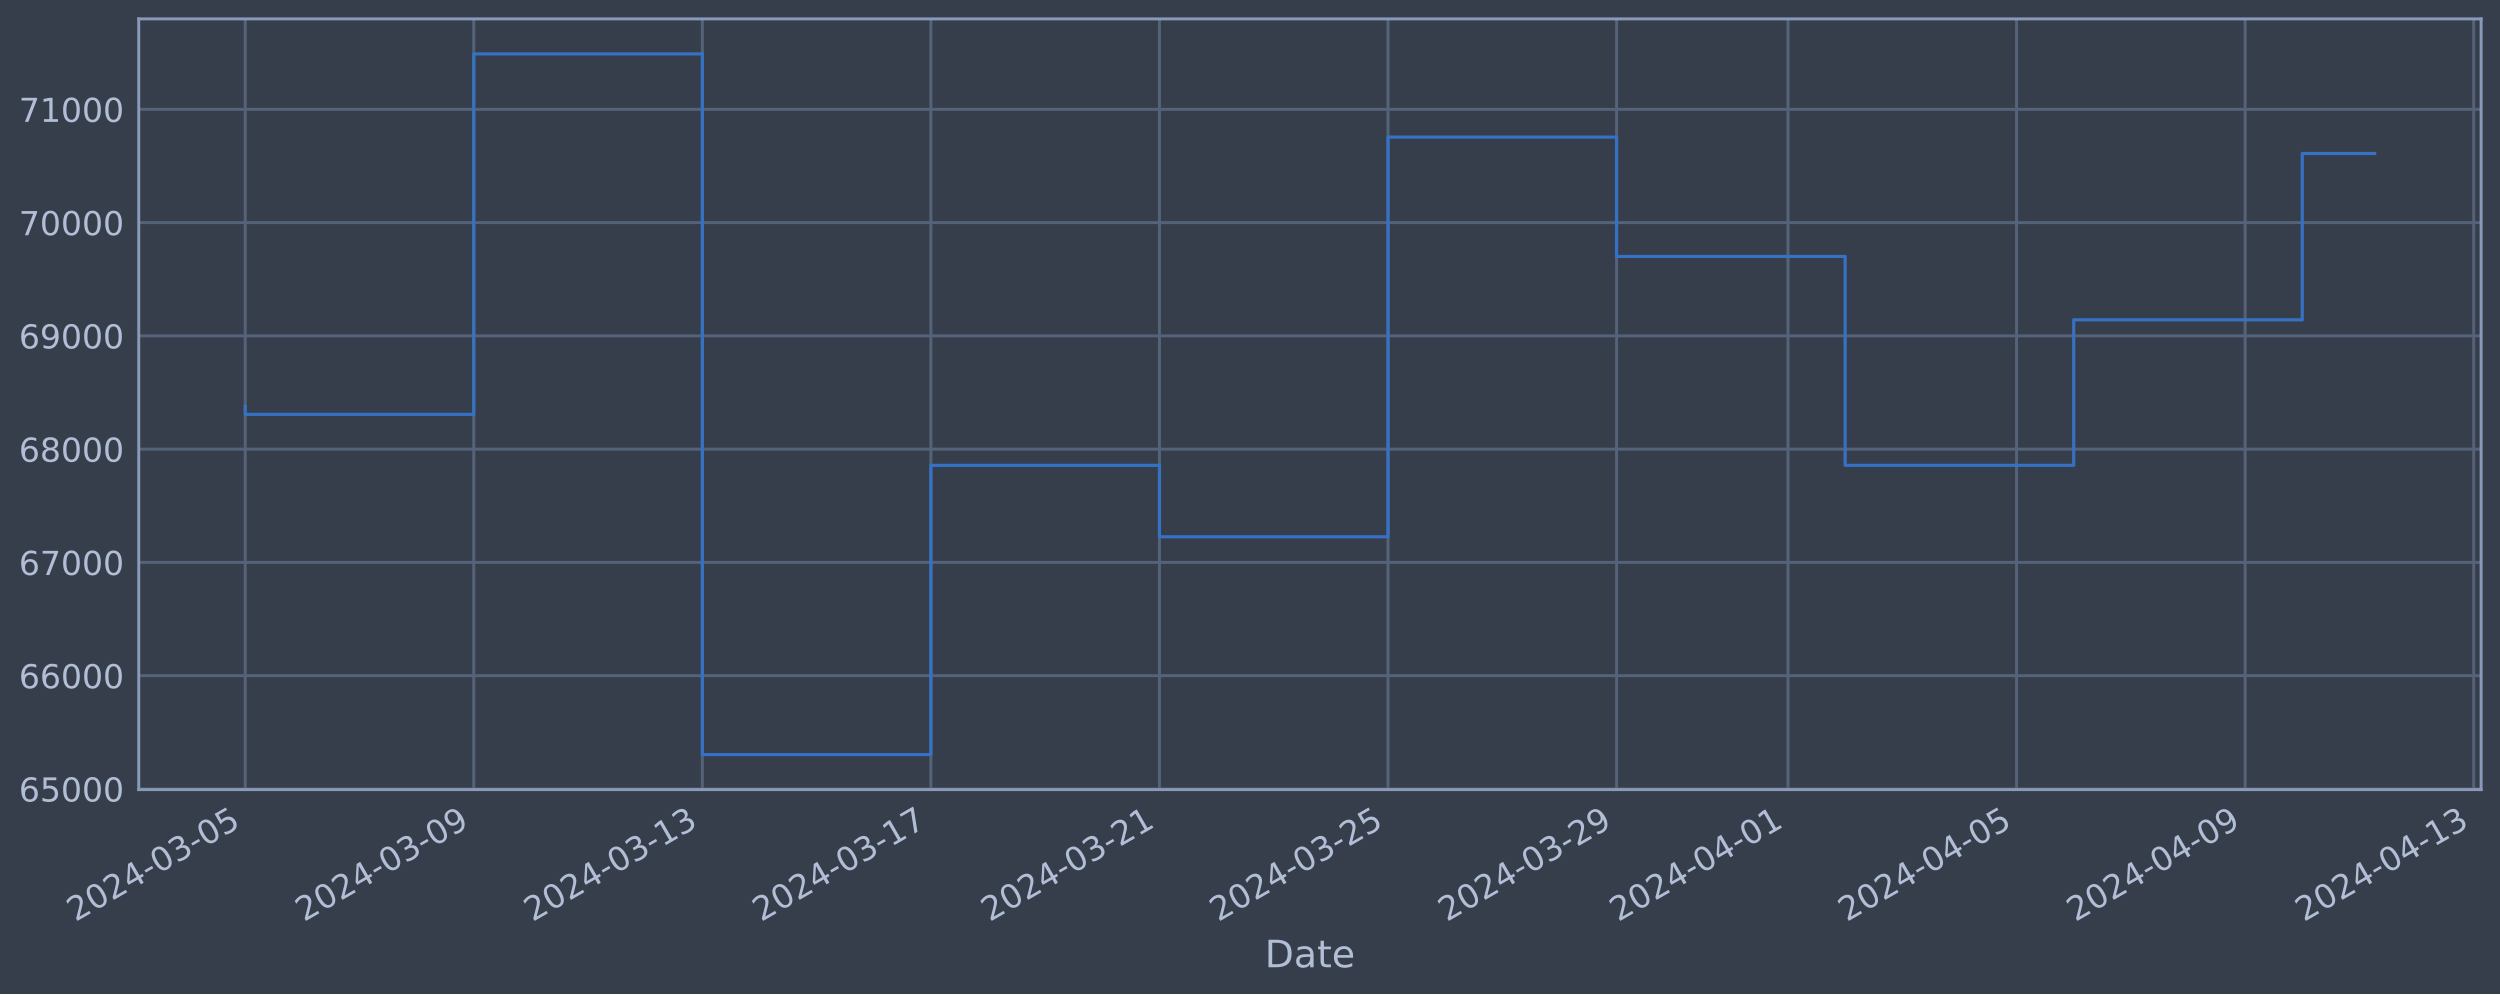
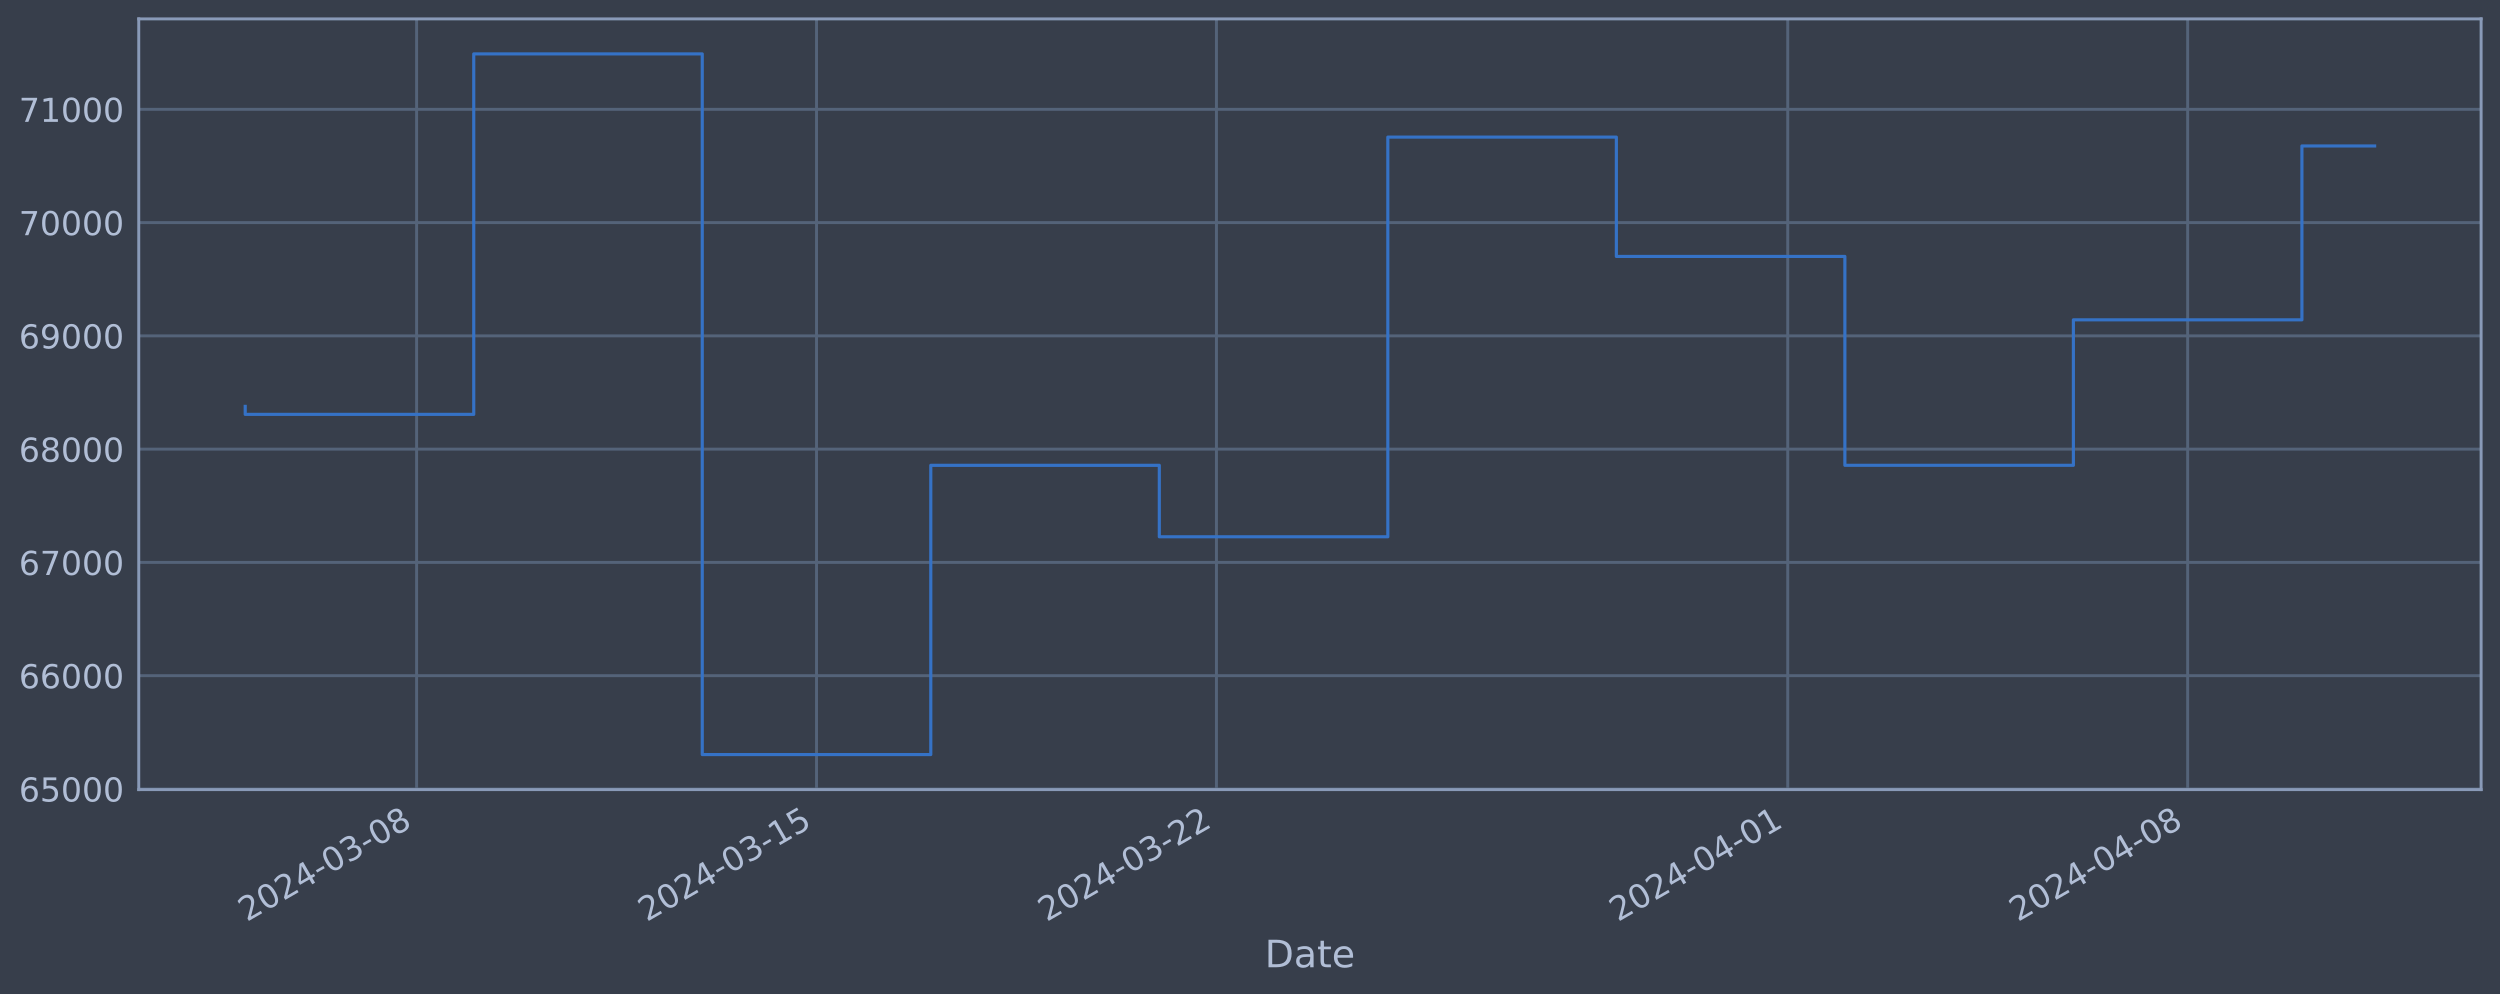
<svg xmlns="http://www.w3.org/2000/svg" xmlns:xlink="http://www.w3.org/1999/xlink" width="952.884pt" height="378.87pt" viewBox="0 0 952.884 378.87" version="1.1">
  <defs>
    <style type="text/css">*{stroke-linejoin: round; stroke-linecap: butt}</style>
  </defs>
  <g id="figure_1">
    <g id="patch_1">
      <path d="M 0 378.87  L 952.884 378.87  L 952.884 0  L 0 0  z " style="fill: #373e4b" />
    </g>
    <g id="axes_1">
      <g id="patch_2">
        <path d="M 52.884 300.96  L 945.684 300.96  L 945.684 7.2  L 52.884 7.2  z " style="fill: #373e4b" />
      </g>
      <g id="matplotlib.axis_1">
        <g id="xtick_1">
          <g id="line2d_1">
-             <path d="M 93.466 300.96  L 93.466 7.2  " clip-path="url(#pe1a13c3786)" style="fill: none; stroke: #546379; stroke-width: 1.12; stroke-linecap: square" />
+             <path d="M 158.792 300.96  L 158.792 7.2  " clip-path="url(#p586c53f4c8)" style="fill: none; stroke: #546379; stroke-width: 1.12; stroke-linecap: square" />
          </g>
          <g id="line2d_2" />
          <g id="text_1">
-             <g style="fill: #b1bed6" transform="translate(28.74006 351.4642) rotate(-30) scale(0.126 -0.126)">
+             <g style="fill: #b1bed6" transform="translate(94.06656 351.4642) rotate(-30) scale(0.126 -0.126)">
              <defs>
                <path id="DejaVuSans-32" d="M 1228 531  L 3431 531  L 3431 0  L 469 0  L 469 531  Q 828 903 1448 1529  Q 2069 2156 2228 2338  Q 2531 2678 2651 2914  Q 2772 3150 2772 3378  Q 2772 3750 2511 3984  Q 2250 4219 1831 4219  Q 1534 4219 1204 4116  Q 875 4013 500 3803  L 500 4441  Q 881 4594 1212 4672  Q 1544 4750 1819 4750  Q 2544 4750 2975 4387  Q 3406 4025 3406 3419  Q 3406 3131 3298 2873  Q 3191 2616 2906 2266  Q 2828 2175 2409 1742  Q 1991 1309 1228 531  z " transform="scale(0.015625)" />
                <path id="DejaVuSans-30" d="M 2034 4250  Q 1547 4250 1301 3770  Q 1056 3291 1056 2328  Q 1056 1369 1301 889  Q 1547 409 2034 409  Q 2525 409 2770 889  Q 3016 1369 3016 2328  Q 3016 3291 2770 3770  Q 2525 4250 2034 4250  z M 2034 4750  Q 2819 4750 3233 4129  Q 3647 3509 3647 2328  Q 3647 1150 3233 529  Q 2819 -91 2034 -91  Q 1250 -91 836 529  Q 422 1150 422 2328  Q 422 3509 836 4129  Q 1250 4750 2034 4750  z " transform="scale(0.015625)" />
                <path id="DejaVuSans-34" d="M 2419 4116  L 825 1625  L 2419 1625  L 2419 4116  z M 2253 4666  L 3047 4666  L 3047 1625  L 3713 1625  L 3713 1100  L 3047 1100  L 3047 0  L 2419 0  L 2419 1100  L 313 1100  L 313 1709  L 2253 4666  z " transform="scale(0.015625)" />
                <path id="DejaVuSans-2d" d="M 313 2009  L 1997 2009  L 1997 1497  L 313 1497  L 313 2009  z " transform="scale(0.015625)" />
                <path id="DejaVuSans-33" d="M 2597 2516  Q 3050 2419 3304 2112  Q 3559 1806 3559 1356  Q 3559 666 3084 287  Q 2609 -91 1734 -91  Q 1441 -91 1130 -33  Q 819 25 488 141  L 488 750  Q 750 597 1062 519  Q 1375 441 1716 441  Q 2309 441 2620 675  Q 2931 909 2931 1356  Q 2931 1769 2642 2001  Q 2353 2234 1838 2234  L 1294 2234  L 1294 2753  L 1863 2753  Q 2328 2753 2575 2939  Q 2822 3125 2822 3475  Q 2822 3834 2567 4026  Q 2313 4219 1838 4219  Q 1578 4219 1281 4162  Q 984 4106 628 3988  L 628 4550  Q 988 4650 1302 4700  Q 1616 4750 1894 4750  Q 2613 4750 3031 4423  Q 3450 4097 3450 3541  Q 3450 3153 3228 2886  Q 3006 2619 2597 2516  z " transform="scale(0.015625)" />
-                 <path id="DejaVuSans-35" d="M 691 4666  L 3169 4666  L 3169 4134  L 1269 4134  L 1269 2991  Q 1406 3038 1543 3061  Q 1681 3084 1819 3084  Q 2600 3084 3056 2656  Q 3513 2228 3513 1497  Q 3513 744 3044 326  Q 2575 -91 1722 -91  Q 1428 -91 1123 -41  Q 819 9 494 109  L 494 744  Q 775 591 1075 516  Q 1375 441 1709 441  Q 2250 441 2565 725  Q 2881 1009 2881 1497  Q 2881 1984 2565 2268  Q 2250 2553 1709 2553  Q 1456 2553 1204 2497  Q 953 2441 691 2322  L 691 4666  z " transform="scale(0.015625)" />
+                 <path id="DejaVuSans-38" d="M 2034 2216  Q 1584 2216 1326 1975  Q 1069 1734 1069 1313  Q 1069 891 1326 650  Q 1584 409 2034 409  Q 2484 409 2743 651  Q 3003 894 3003 1313  Q 3003 1734 2745 1975  Q 2488 2216 2034 2216  z M 1403 2484  Q 997 2584 770 2862  Q 544 3141 544 3541  Q 544 4100 942 4425  Q 1341 4750 2034 4750  Q 2731 4750 3128 4425  Q 3525 4100 3525 3541  Q 3525 3141 3298 2862  Q 3072 2584 2669 2484  Q 3125 2378 3379 2068  Q 3634 1759 3634 1313  Q 3634 634 3220 271  Q 2806 -91 2034 -91  Q 1263 -91 848 271  Q 434 634 434 1313  Q 434 1759 690 2068  Q 947 2378 1403 2484  z M 1172 3481  Q 1172 3119 1398 2916  Q 1625 2713 2034 2713  Q 2441 2713 2670 2916  Q 2900 3119 2900 3481  Q 2900 3844 2670 4047  Q 2441 4250 2034 4250  Q 1625 4250 1398 4047  Q 1172 3844 1172 3481  z " transform="scale(0.015625)" />
              </defs>
              <use xlink:href="#DejaVuSans-32" />
              <use xlink:href="#DejaVuSans-30" x="63.623" />
              <use xlink:href="#DejaVuSans-32" x="127.246" />
              <use xlink:href="#DejaVuSans-34" x="190.869" />
              <use xlink:href="#DejaVuSans-2d" x="254.492" />
              <use xlink:href="#DejaVuSans-30" x="290.576" />
              <use xlink:href="#DejaVuSans-33" x="354.199" />
              <use xlink:href="#DejaVuSans-2d" x="417.822" />
              <use xlink:href="#DejaVuSans-30" x="453.906" />
-               <use xlink:href="#DejaVuSans-35" x="517.529" />
+               <use xlink:href="#DejaVuSans-38" x="517.529" />
            </g>
          </g>
        </g>
        <g id="xtick_2">
          <g id="line2d_3">
-             <path d="M 180.582 300.96  L 180.582 7.2  " clip-path="url(#pe1a13c3786)" style="fill: none; stroke: #546379; stroke-width: 1.12; stroke-linecap: square" />
+             <path d="M 311.221 300.96  L 311.221 7.2  " clip-path="url(#p586c53f4c8)" style="fill: none; stroke: #546379; stroke-width: 1.12; stroke-linecap: square" />
          </g>
          <g id="line2d_4" />
          <g id="text_2">
-             <g style="fill: #b1bed6" transform="translate(115.8567 351.4642) rotate(-30) scale(0.126 -0.126)">
-               <defs>
-                 <path id="DejaVuSans-39" d="M 703 97  L 703 672  Q 941 559 1184 500  Q 1428 441 1663 441  Q 2288 441 2617 861  Q 2947 1281 2994 2138  Q 2813 1869 2534 1725  Q 2256 1581 1919 1581  Q 1219 1581 811 2004  Q 403 2428 403 3163  Q 403 3881 828 4315  Q 1253 4750 1959 4750  Q 2769 4750 3195 4129  Q 3622 3509 3622 2328  Q 3622 1225 3098 567  Q 2575 -91 1691 -91  Q 1453 -91 1209 -44  Q 966 3 703 97  z M 1959 2075  Q 2384 2075 2632 2365  Q 2881 2656 2881 3163  Q 2881 3666 2632 3958  Q 2384 4250 1959 4250  Q 1534 4250 1286 3958  Q 1038 3666 1038 3163  Q 1038 2656 1286 2365  Q 1534 2075 1959 2075  z " transform="scale(0.015625)" />
+             <g style="fill: #b1bed6" transform="translate(246.4951 351.4642) rotate(-30) scale(0.126 -0.126)">
+               <defs>
+                 <path id="DejaVuSans-31" d="M 794 531  L 1825 531  L 1825 4091  L 703 3866  L 703 4441  L 1819 4666  L 2450 4666  L 2450 531  L 3481 531  L 3481 0  L 794 0  L 794 531  z " transform="scale(0.015625)" />
+                 <path id="DejaVuSans-35" d="M 691 4666  L 3169 4666  L 3169 4134  L 1269 4134  L 1269 2991  Q 1406 3038 1543 3061  Q 1681 3084 1819 3084  Q 2600 3084 3056 2656  Q 3513 2228 3513 1497  Q 3513 744 3044 326  Q 2575 -91 1722 -91  Q 1428 -91 1123 -41  Q 819 9 494 109  L 494 744  Q 775 591 1075 516  Q 1375 441 1709 441  Q 2250 441 2565 725  Q 2881 1009 2881 1497  Q 2881 1984 2565 2268  Q 2250 2553 1709 2553  Q 1456 2553 1204 2497  Q 953 2441 691 2322  L 691 4666  z " transform="scale(0.015625)" />
              </defs>
              <use xlink:href="#DejaVuSans-32" />
              <use xlink:href="#DejaVuSans-30" x="63.623" />
              <use xlink:href="#DejaVuSans-32" x="127.246" />
              <use xlink:href="#DejaVuSans-34" x="190.869" />
              <use xlink:href="#DejaVuSans-2d" x="254.492" />
              <use xlink:href="#DejaVuSans-30" x="290.576" />
              <use xlink:href="#DejaVuSans-33" x="354.199" />
              <use xlink:href="#DejaVuSans-2d" x="417.822" />
-               <use xlink:href="#DejaVuSans-30" x="453.906" />
-               <use xlink:href="#DejaVuSans-39" x="517.529" />
+               <use xlink:href="#DejaVuSans-31" x="453.906" />
+               <use xlink:href="#DejaVuSans-35" x="517.529" />
            </g>
          </g>
        </g>
        <g id="xtick_3">
          <g id="line2d_5">
-             <path d="M 267.699 300.96  L 267.699 7.2  " clip-path="url(#pe1a13c3786)" style="fill: none; stroke: #546379; stroke-width: 1.12; stroke-linecap: square" />
+             <path d="M 463.649 300.96  L 463.649 7.2  " clip-path="url(#p586c53f4c8)" style="fill: none; stroke: #546379; stroke-width: 1.12; stroke-linecap: square" />
          </g>
          <g id="line2d_6" />
          <g id="text_3">
-             <g style="fill: #b1bed6" transform="translate(202.9733 351.4642) rotate(-30) scale(0.126 -0.126)">
-               <defs>
-                 <path id="DejaVuSans-31" d="M 794 531  L 1825 531  L 1825 4091  L 703 3866  L 703 4441  L 1819 4666  L 2450 4666  L 2450 531  L 3481 531  L 3481 0  L 794 0  L 794 531  z " transform="scale(0.015625)" />
-               </defs>
+             <g style="fill: #b1bed6" transform="translate(398.9235 351.4642) rotate(-30) scale(0.126 -0.126)">
              <use xlink:href="#DejaVuSans-32" />
              <use xlink:href="#DejaVuSans-30" x="63.623" />
              <use xlink:href="#DejaVuSans-32" x="127.246" />
              <use xlink:href="#DejaVuSans-34" x="190.869" />
              <use xlink:href="#DejaVuSans-2d" x="254.492" />
              <use xlink:href="#DejaVuSans-30" x="290.576" />
              <use xlink:href="#DejaVuSans-33" x="354.199" />
              <use xlink:href="#DejaVuSans-2d" x="417.822" />
-               <use xlink:href="#DejaVuSans-31" x="453.906" />
-               <use xlink:href="#DejaVuSans-33" x="517.529" />
+               <use xlink:href="#DejaVuSans-32" x="453.906" />
+               <use xlink:href="#DejaVuSans-32" x="517.529" />
            </g>
          </g>
        </g>
        <g id="xtick_4">
          <g id="line2d_7">
-             <path d="M 354.815 300.96  L 354.815 7.2  " clip-path="url(#pe1a13c3786)" style="fill: none; stroke: #546379; stroke-width: 1.12; stroke-linecap: square" />
+             <path d="M 681.404 300.96  L 681.404 7.2  " clip-path="url(#p586c53f4c8)" style="fill: none; stroke: #546379; stroke-width: 1.12; stroke-linecap: square" />
          </g>
          <g id="line2d_8" />
          <g id="text_4">
-             <g style="fill: #b1bed6" transform="translate(290.09 351.4642) rotate(-30) scale(0.126 -0.126)">
-               <defs>
-                 <path id="DejaVuSans-37" d="M 525 4666  L 3525 4666  L 3525 4397  L 1831 0  L 1172 0  L 2766 4134  L 525 4134  L 525 4666  z " transform="scale(0.015625)" />
-               </defs>
-               <use xlink:href="#DejaVuSans-32" />
-               <use xlink:href="#DejaVuSans-30" x="63.623" />
-               <use xlink:href="#DejaVuSans-32" x="127.246" />
-               <use xlink:href="#DejaVuSans-34" x="190.869" />
-               <use xlink:href="#DejaVuSans-2d" x="254.492" />
-               <use xlink:href="#DejaVuSans-30" x="290.576" />
-               <use xlink:href="#DejaVuSans-33" x="354.199" />
-               <use xlink:href="#DejaVuSans-2d" x="417.822" />
-               <use xlink:href="#DejaVuSans-31" x="453.906" />
-               <use xlink:href="#DejaVuSans-37" x="517.529" />
+             <g style="fill: #b1bed6" transform="translate(616.6785 351.4642) rotate(-30) scale(0.126 -0.126)">
+               <use xlink:href="#DejaVuSans-32" />
+               <use xlink:href="#DejaVuSans-30" x="63.623" />
+               <use xlink:href="#DejaVuSans-32" x="127.246" />
+               <use xlink:href="#DejaVuSans-34" x="190.869" />
+               <use xlink:href="#DejaVuSans-2d" x="254.492" />
+               <use xlink:href="#DejaVuSans-30" x="290.576" />
+               <use xlink:href="#DejaVuSans-34" x="354.199" />
+               <use xlink:href="#DejaVuSans-2d" x="417.822" />
+               <use xlink:href="#DejaVuSans-30" x="453.906" />
+               <use xlink:href="#DejaVuSans-31" x="517.529" />
            </g>
          </g>
        </g>
        <g id="xtick_5">
          <g id="line2d_9">
-             <path d="M 441.932 300.96  L 441.932 7.2  " clip-path="url(#pe1a13c3786)" style="fill: none; stroke: #546379; stroke-width: 1.12; stroke-linecap: square" />
+             <path d="M 833.833 300.96  L 833.833 7.2  " clip-path="url(#p586c53f4c8)" style="fill: none; stroke: #546379; stroke-width: 1.12; stroke-linecap: square" />
          </g>
          <g id="line2d_10" />
          <g id="text_5">
-             <g style="fill: #b1bed6" transform="translate(377.2066 351.4642) rotate(-30) scale(0.126 -0.126)">
-               <use xlink:href="#DejaVuSans-32" />
-               <use xlink:href="#DejaVuSans-30" x="63.623" />
-               <use xlink:href="#DejaVuSans-32" x="127.246" />
-               <use xlink:href="#DejaVuSans-34" x="190.869" />
-               <use xlink:href="#DejaVuSans-2d" x="254.492" />
-               <use xlink:href="#DejaVuSans-30" x="290.576" />
-               <use xlink:href="#DejaVuSans-33" x="354.199" />
-               <use xlink:href="#DejaVuSans-2d" x="417.822" />
-               <use xlink:href="#DejaVuSans-32" x="453.906" />
-               <use xlink:href="#DejaVuSans-31" x="517.529" />
-             </g>
-           </g>
-         </g>
-         <g id="xtick_6">
-           <g id="line2d_11">
-             <path d="M 529.049 300.96  L 529.049 7.2  " clip-path="url(#pe1a13c3786)" style="fill: none; stroke: #546379; stroke-width: 1.12; stroke-linecap: square" />
-           </g>
-           <g id="line2d_12" />
-           <g id="text_6">
-             <g style="fill: #b1bed6" transform="translate(464.3232 351.4642) rotate(-30) scale(0.126 -0.126)">
-               <use xlink:href="#DejaVuSans-32" />
-               <use xlink:href="#DejaVuSans-30" x="63.623" />
-               <use xlink:href="#DejaVuSans-32" x="127.246" />
-               <use xlink:href="#DejaVuSans-34" x="190.869" />
-               <use xlink:href="#DejaVuSans-2d" x="254.492" />
-               <use xlink:href="#DejaVuSans-30" x="290.576" />
-               <use xlink:href="#DejaVuSans-33" x="354.199" />
-               <use xlink:href="#DejaVuSans-2d" x="417.822" />
-               <use xlink:href="#DejaVuSans-32" x="453.906" />
-               <use xlink:href="#DejaVuSans-35" x="517.529" />
-             </g>
-           </g>
-         </g>
-         <g id="xtick_7">
-           <g id="line2d_13">
-             <path d="M 616.165 300.96  L 616.165 7.2  " clip-path="url(#pe1a13c3786)" style="fill: none; stroke: #546379; stroke-width: 1.12; stroke-linecap: square" />
-           </g>
-           <g id="line2d_14" />
-           <g id="text_7">
-             <g style="fill: #b1bed6" transform="translate(551.4398 351.4642) rotate(-30) scale(0.126 -0.126)">
-               <use xlink:href="#DejaVuSans-32" />
-               <use xlink:href="#DejaVuSans-30" x="63.623" />
-               <use xlink:href="#DejaVuSans-32" x="127.246" />
-               <use xlink:href="#DejaVuSans-34" x="190.869" />
-               <use xlink:href="#DejaVuSans-2d" x="254.492" />
-               <use xlink:href="#DejaVuSans-30" x="290.576" />
-               <use xlink:href="#DejaVuSans-33" x="354.199" />
-               <use xlink:href="#DejaVuSans-2d" x="417.822" />
-               <use xlink:href="#DejaVuSans-32" x="453.906" />
-               <use xlink:href="#DejaVuSans-39" x="517.529" />
-             </g>
-           </g>
-         </g>
-         <g id="xtick_8">
-           <g id="line2d_15">
-             <path d="M 681.503 300.96  L 681.503 7.2  " clip-path="url(#pe1a13c3786)" style="fill: none; stroke: #546379; stroke-width: 1.12; stroke-linecap: square" />
-           </g>
-           <g id="line2d_16" />
-           <g id="text_8">
-             <g style="fill: #b1bed6" transform="translate(616.7773 351.4642) rotate(-30) scale(0.126 -0.126)">
+             <g style="fill: #b1bed6" transform="translate(769.107 351.4642) rotate(-30) scale(0.126 -0.126)">
              <use xlink:href="#DejaVuSans-32" />
              <use xlink:href="#DejaVuSans-30" x="63.623" />
              <use xlink:href="#DejaVuSans-32" x="127.246" />
              <use xlink:href="#DejaVuSans-34" x="190.869" />
              <use xlink:href="#DejaVuSans-2d" x="254.492" />
              <use xlink:href="#DejaVuSans-30" x="290.576" />
              <use xlink:href="#DejaVuSans-34" x="354.199" />
              <use xlink:href="#DejaVuSans-2d" x="417.822" />
              <use xlink:href="#DejaVuSans-30" x="453.906" />
-               <use xlink:href="#DejaVuSans-31" x="517.529" />
-             </g>
-           </g>
-         </g>
-         <g id="xtick_9">
-           <g id="line2d_17">
-             <path d="M 768.619 300.96  L 768.619 7.2  " clip-path="url(#pe1a13c3786)" style="fill: none; stroke: #546379; stroke-width: 1.12; stroke-linecap: square" />
-           </g>
-           <g id="line2d_18" />
-           <g id="text_9">
-             <g style="fill: #b1bed6" transform="translate(703.894 351.4642) rotate(-30) scale(0.126 -0.126)">
-               <use xlink:href="#DejaVuSans-32" />
-               <use xlink:href="#DejaVuSans-30" x="63.623" />
-               <use xlink:href="#DejaVuSans-32" x="127.246" />
-               <use xlink:href="#DejaVuSans-34" x="190.869" />
-               <use xlink:href="#DejaVuSans-2d" x="254.492" />
-               <use xlink:href="#DejaVuSans-30" x="290.576" />
-               <use xlink:href="#DejaVuSans-34" x="354.199" />
-               <use xlink:href="#DejaVuSans-2d" x="417.822" />
-               <use xlink:href="#DejaVuSans-30" x="453.906" />
-               <use xlink:href="#DejaVuSans-35" x="517.529" />
-             </g>
-           </g>
-         </g>
-         <g id="xtick_10">
-           <g id="line2d_19">
-             <path d="M 855.736 300.96  L 855.736 7.2  " clip-path="url(#pe1a13c3786)" style="fill: none; stroke: #546379; stroke-width: 1.12; stroke-linecap: square" />
-           </g>
-           <g id="line2d_20" />
-           <g id="text_10">
-             <g style="fill: #b1bed6" transform="translate(791.0106 351.4642) rotate(-30) scale(0.126 -0.126)">
-               <use xlink:href="#DejaVuSans-32" />
-               <use xlink:href="#DejaVuSans-30" x="63.623" />
-               <use xlink:href="#DejaVuSans-32" x="127.246" />
-               <use xlink:href="#DejaVuSans-34" x="190.869" />
-               <use xlink:href="#DejaVuSans-2d" x="254.492" />
-               <use xlink:href="#DejaVuSans-30" x="290.576" />
-               <use xlink:href="#DejaVuSans-34" x="354.199" />
-               <use xlink:href="#DejaVuSans-2d" x="417.822" />
-               <use xlink:href="#DejaVuSans-30" x="453.906" />
-               <use xlink:href="#DejaVuSans-39" x="517.529" />
-             </g>
-           </g>
-         </g>
-         <g id="xtick_11">
-           <g id="line2d_21">
-             <path d="M 942.853 300.96  L 942.853 7.2  " clip-path="url(#pe1a13c3786)" style="fill: none; stroke: #546379; stroke-width: 1.12; stroke-linecap: square" />
-           </g>
-           <g id="line2d_22" />
-           <g id="text_11">
-             <g style="fill: #b1bed6" transform="translate(878.1272 351.4642) rotate(-30) scale(0.126 -0.126)">
-               <use xlink:href="#DejaVuSans-32" />
-               <use xlink:href="#DejaVuSans-30" x="63.623" />
-               <use xlink:href="#DejaVuSans-32" x="127.246" />
-               <use xlink:href="#DejaVuSans-34" x="190.869" />
-               <use xlink:href="#DejaVuSans-2d" x="254.492" />
-               <use xlink:href="#DejaVuSans-30" x="290.576" />
-               <use xlink:href="#DejaVuSans-34" x="354.199" />
-               <use xlink:href="#DejaVuSans-2d" x="417.822" />
-               <use xlink:href="#DejaVuSans-31" x="453.906" />
-               <use xlink:href="#DejaVuSans-33" x="517.529" />
-             </g>
-           </g>
-         </g>
-         <g id="text_12">
+               <use xlink:href="#DejaVuSans-38" x="517.529" />
+             </g>
+           </g>
+         </g>
+         <g id="text_6">
          <g style="fill: #b1bed6" transform="translate(482.0746 368.6753) scale(0.144 -0.144)">
            <defs>
              <path id="DejaVuSans-44" d="M 1259 4147  L 1259 519  L 2022 519  Q 2988 519 3436 956  Q 3884 1394 3884 2338  Q 3884 3275 3436 3711  Q 2988 4147 2022 4147  L 1259 4147  z M 628 4666  L 1925 4666  Q 3281 4666 3915 4102  Q 4550 3538 4550 2338  Q 4550 1131 3912 565  Q 3275 0 1925 0  L 628 0  L 628 4666  z " transform="scale(0.015625)" />
              <path id="DejaVuSans-61" d="M 2194 1759  Q 1497 1759 1228 1600  Q 959 1441 959 1056  Q 959 750 1161 570  Q 1363 391 1709 391  Q 2188 391 2477 730  Q 2766 1069 2766 1631  L 2766 1759  L 2194 1759  z M 3341 1997  L 3341 0  L 2766 0  L 2766 531  Q 2569 213 2275 61  Q 1981 -91 1556 -91  Q 1019 -91 701 211  Q 384 513 384 1019  Q 384 1609 779 1909  Q 1175 2209 1959 2209  L 2766 2209  L 2766 2266  Q 2766 2663 2505 2880  Q 2244 3097 1772 3097  Q 1472 3097 1187 3025  Q 903 2953 641 2809  L 641 3341  Q 956 3463 1253 3523  Q 1550 3584 1831 3584  Q 2591 3584 2966 3190  Q 3341 2797 3341 1997  z " transform="scale(0.015625)" />
              <path id="DejaVuSans-74" d="M 1172 4494  L 1172 3500  L 2356 3500  L 2356 3053  L 1172 3053  L 1172 1153  Q 1172 725 1289 603  Q 1406 481 1766 481  L 2356 481  L 2356 0  L 1766 0  Q 1100 0 847 248  Q 594 497 594 1153  L 594 3053  L 172 3053  L 172 3500  L 594 3500  L 594 4494  L 1172 4494  z " transform="scale(0.015625)" />
              <path id="DejaVuSans-65" d="M 3597 1894  L 3597 1613  L 953 1613  Q 991 1019 1311 708  Q 1631 397 2203 397  Q 2534 397 2845 478  Q 3156 559 3463 722  L 3463 178  Q 3153 47 2828 -22  Q 2503 -91 2169 -91  Q 1331 -91 842 396  Q 353 884 353 1716  Q 353 2575 817 3079  Q 1281 3584 2069 3584  Q 2775 3584 3186 3129  Q 3597 2675 3597 1894  z M 3022 2063  Q 3016 2534 2758 2815  Q 2500 3097 2075 3097  Q 1594 3097 1305 2825  Q 1016 2553 972 2059  L 3022 2063  z " transform="scale(0.015625)" />
            </defs>
            <use xlink:href="#DejaVuSans-44" />
            <use xlink:href="#DejaVuSans-61" x="77.002" />
            <use xlink:href="#DejaVuSans-74" x="138.281" />
            <use xlink:href="#DejaVuSans-65" x="177.49" />
          </g>
        </g>
      </g>
      <g id="matplotlib.axis_2">
        <g id="ytick_1">
+           <g id="line2d_11">
+             <path d="M 52.884 300.718  L 945.684 300.718  " clip-path="url(#p586c53f4c8)" style="fill: none; stroke: #546379; stroke-width: 1.12; stroke-linecap: square" />
+           </g>
+           <g id="line2d_12" />
+           <g id="text_7">
+             <g style="fill: #b1bed6" transform="translate(7.2 305.5049) scale(0.126 -0.126)">
+               <defs>
+                 <path id="DejaVuSans-36" d="M 2113 2584  Q 1688 2584 1439 2293  Q 1191 2003 1191 1497  Q 1191 994 1439 701  Q 1688 409 2113 409  Q 2538 409 2786 701  Q 3034 994 3034 1497  Q 3034 2003 2786 2293  Q 2538 2584 2113 2584  z M 3366 4563  L 3366 3988  Q 3128 4100 2886 4159  Q 2644 4219 2406 4219  Q 1781 4219 1451 3797  Q 1122 3375 1075 2522  Q 1259 2794 1537 2939  Q 1816 3084 2150 3084  Q 2853 3084 3261 2657  Q 3669 2231 3669 1497  Q 3669 778 3244 343  Q 2819 -91 2113 -91  Q 1303 -91 875 529  Q 447 1150 447 2328  Q 447 3434 972 4092  Q 1497 4750 2381 4750  Q 2619 4750 2861 4703  Q 3103 4656 3366 4563  z " transform="scale(0.015625)" />
+               </defs>
+               <use xlink:href="#DejaVuSans-36" />
+               <use xlink:href="#DejaVuSans-35" x="63.623" />
+               <use xlink:href="#DejaVuSans-30" x="127.246" />
+               <use xlink:href="#DejaVuSans-30" x="190.869" />
+               <use xlink:href="#DejaVuSans-30" x="254.492" />
+             </g>
+           </g>
+         </g>
+         <g id="ytick_2">
+           <g id="line2d_13">
+             <path d="M 52.884 257.544  L 945.684 257.544  " clip-path="url(#p586c53f4c8)" style="fill: none; stroke: #546379; stroke-width: 1.12; stroke-linecap: square" />
+           </g>
+           <g id="line2d_14" />
+           <g id="text_8">
+             <g style="fill: #b1bed6" transform="translate(7.2 262.331) scale(0.126 -0.126)">
+               <use xlink:href="#DejaVuSans-36" />
+               <use xlink:href="#DejaVuSans-36" x="63.623" />
+               <use xlink:href="#DejaVuSans-30" x="127.246" />
+               <use xlink:href="#DejaVuSans-30" x="190.869" />
+               <use xlink:href="#DejaVuSans-30" x="254.492" />
+             </g>
+           </g>
+         </g>
+         <g id="ytick_3">
+           <g id="line2d_15">
+             <path d="M 52.884 214.37  L 945.684 214.37  " clip-path="url(#p586c53f4c8)" style="fill: none; stroke: #546379; stroke-width: 1.12; stroke-linecap: square" />
+           </g>
+           <g id="line2d_16" />
+           <g id="text_9">
+             <g style="fill: #b1bed6" transform="translate(7.2 219.157) scale(0.126 -0.126)">
+               <defs>
+                 <path id="DejaVuSans-37" d="M 525 4666  L 3525 4666  L 3525 4397  L 1831 0  L 1172 0  L 2766 4134  L 525 4134  L 525 4666  z " transform="scale(0.015625)" />
+               </defs>
+               <use xlink:href="#DejaVuSans-36" />
+               <use xlink:href="#DejaVuSans-37" x="63.623" />
+               <use xlink:href="#DejaVuSans-30" x="127.246" />
+               <use xlink:href="#DejaVuSans-30" x="190.869" />
+               <use xlink:href="#DejaVuSans-30" x="254.492" />
+             </g>
+           </g>
+         </g>
+         <g id="ytick_4">
+           <g id="line2d_17">
+             <path d="M 52.884 171.196  L 945.684 171.196  " clip-path="url(#p586c53f4c8)" style="fill: none; stroke: #546379; stroke-width: 1.12; stroke-linecap: square" />
+           </g>
+           <g id="line2d_18" />
+           <g id="text_10">
+             <g style="fill: #b1bed6" transform="translate(7.2 175.9831) scale(0.126 -0.126)">
+               <use xlink:href="#DejaVuSans-36" />
+               <use xlink:href="#DejaVuSans-38" x="63.623" />
+               <use xlink:href="#DejaVuSans-30" x="127.246" />
+               <use xlink:href="#DejaVuSans-30" x="190.869" />
+               <use xlink:href="#DejaVuSans-30" x="254.492" />
+             </g>
+           </g>
+         </g>
+         <g id="ytick_5">
+           <g id="line2d_19">
+             <path d="M 52.884 128.022  L 945.684 128.022  " clip-path="url(#p586c53f4c8)" style="fill: none; stroke: #546379; stroke-width: 1.12; stroke-linecap: square" />
+           </g>
+           <g id="line2d_20" />
+           <g id="text_11">
+             <g style="fill: #b1bed6" transform="translate(7.2 132.8092) scale(0.126 -0.126)">
+               <defs>
+                 <path id="DejaVuSans-39" d="M 703 97  L 703 672  Q 941 559 1184 500  Q 1428 441 1663 441  Q 2288 441 2617 861  Q 2947 1281 2994 2138  Q 2813 1869 2534 1725  Q 2256 1581 1919 1581  Q 1219 1581 811 2004  Q 403 2428 403 3163  Q 403 3881 828 4315  Q 1253 4750 1959 4750  Q 2769 4750 3195 4129  Q 3622 3509 3622 2328  Q 3622 1225 3098 567  Q 2575 -91 1691 -91  Q 1453 -91 1209 -44  Q 966 3 703 97  z M 1959 2075  Q 2384 2075 2632 2365  Q 2881 2656 2881 3163  Q 2881 3666 2632 3958  Q 2384 4250 1959 4250  Q 1534 4250 1286 3958  Q 1038 3666 1038 3163  Q 1038 2656 1286 2365  Q 1534 2075 1959 2075  z " transform="scale(0.015625)" />
+               </defs>
+               <use xlink:href="#DejaVuSans-36" />
+               <use xlink:href="#DejaVuSans-39" x="63.623" />
+               <use xlink:href="#DejaVuSans-30" x="127.246" />
+               <use xlink:href="#DejaVuSans-30" x="190.869" />
+               <use xlink:href="#DejaVuSans-30" x="254.492" />
+             </g>
+           </g>
+         </g>
+         <g id="ytick_6">
+           <g id="line2d_21">
+             <path d="M 52.884 84.848  L 945.684 84.848  " clip-path="url(#p586c53f4c8)" style="fill: none; stroke: #546379; stroke-width: 1.12; stroke-linecap: square" />
+           </g>
+           <g id="line2d_22" />
+           <g id="text_12">
+             <g style="fill: #b1bed6" transform="translate(7.2 89.63523) scale(0.126 -0.126)">
+               <use xlink:href="#DejaVuSans-37" />
+               <use xlink:href="#DejaVuSans-30" x="63.623" />
+               <use xlink:href="#DejaVuSans-30" x="127.246" />
+               <use xlink:href="#DejaVuSans-30" x="190.869" />
+               <use xlink:href="#DejaVuSans-30" x="254.492" />
+             </g>
+           </g>
+         </g>
+         <g id="ytick_7">
          <g id="line2d_23">
-             <path d="M 52.884 300.718  L 945.684 300.718  " clip-path="url(#pe1a13c3786)" style="fill: none; stroke: #546379; stroke-width: 1.12; stroke-linecap: square" />
+             <path d="M 52.884 41.674  L 945.684 41.674  " clip-path="url(#p586c53f4c8)" style="fill: none; stroke: #546379; stroke-width: 1.12; stroke-linecap: square" />
          </g>
          <g id="line2d_24" />
          <g id="text_13">
-             <g style="fill: #b1bed6" transform="translate(7.2 305.5049) scale(0.126 -0.126)">
-               <defs>
-                 <path id="DejaVuSans-36" d="M 2113 2584  Q 1688 2584 1439 2293  Q 1191 2003 1191 1497  Q 1191 994 1439 701  Q 1688 409 2113 409  Q 2538 409 2786 701  Q 3034 994 3034 1497  Q 3034 2003 2786 2293  Q 2538 2584 2113 2584  z M 3366 4563  L 3366 3988  Q 3128 4100 2886 4159  Q 2644 4219 2406 4219  Q 1781 4219 1451 3797  Q 1122 3375 1075 2522  Q 1259 2794 1537 2939  Q 1816 3084 2150 3084  Q 2853 3084 3261 2657  Q 3669 2231 3669 1497  Q 3669 778 3244 343  Q 2819 -91 2113 -91  Q 1303 -91 875 529  Q 447 1150 447 2328  Q 447 3434 972 4092  Q 1497 4750 2381 4750  Q 2619 4750 2861 4703  Q 3103 4656 3366 4563  z " transform="scale(0.015625)" />
-               </defs>
-               <use xlink:href="#DejaVuSans-36" />
-               <use xlink:href="#DejaVuSans-35" x="63.623" />
-               <use xlink:href="#DejaVuSans-30" x="127.246" />
-               <use xlink:href="#DejaVuSans-30" x="190.869" />
-               <use xlink:href="#DejaVuSans-30" x="254.492" />
-             </g>
-           </g>
-         </g>
-         <g id="ytick_2">
-           <g id="line2d_25">
-             <path d="M 52.884 257.544  L 945.684 257.544  " clip-path="url(#pe1a13c3786)" style="fill: none; stroke: #546379; stroke-width: 1.12; stroke-linecap: square" />
-           </g>
-           <g id="line2d_26" />
-           <g id="text_14">
-             <g style="fill: #b1bed6" transform="translate(7.2 262.331) scale(0.126 -0.126)">
-               <use xlink:href="#DejaVuSans-36" />
-               <use xlink:href="#DejaVuSans-36" x="63.623" />
-               <use xlink:href="#DejaVuSans-30" x="127.246" />
-               <use xlink:href="#DejaVuSans-30" x="190.869" />
-               <use xlink:href="#DejaVuSans-30" x="254.492" />
-             </g>
-           </g>
-         </g>
-         <g id="ytick_3">
-           <g id="line2d_27">
-             <path d="M 52.884 214.37  L 945.684 214.37  " clip-path="url(#pe1a13c3786)" style="fill: none; stroke: #546379; stroke-width: 1.12; stroke-linecap: square" />
-           </g>
-           <g id="line2d_28" />
-           <g id="text_15">
-             <g style="fill: #b1bed6" transform="translate(7.2 219.157) scale(0.126 -0.126)">
-               <use xlink:href="#DejaVuSans-36" />
-               <use xlink:href="#DejaVuSans-37" x="63.623" />
-               <use xlink:href="#DejaVuSans-30" x="127.246" />
-               <use xlink:href="#DejaVuSans-30" x="190.869" />
-               <use xlink:href="#DejaVuSans-30" x="254.492" />
-             </g>
-           </g>
-         </g>
-         <g id="ytick_4">
-           <g id="line2d_29">
-             <path d="M 52.884 171.196  L 945.684 171.196  " clip-path="url(#pe1a13c3786)" style="fill: none; stroke: #546379; stroke-width: 1.12; stroke-linecap: square" />
-           </g>
-           <g id="line2d_30" />
-           <g id="text_16">
-             <g style="fill: #b1bed6" transform="translate(7.2 175.9831) scale(0.126 -0.126)">
-               <defs>
-                 <path id="DejaVuSans-38" d="M 2034 2216  Q 1584 2216 1326 1975  Q 1069 1734 1069 1313  Q 1069 891 1326 650  Q 1584 409 2034 409  Q 2484 409 2743 651  Q 3003 894 3003 1313  Q 3003 1734 2745 1975  Q 2488 2216 2034 2216  z M 1403 2484  Q 997 2584 770 2862  Q 544 3141 544 3541  Q 544 4100 942 4425  Q 1341 4750 2034 4750  Q 2731 4750 3128 4425  Q 3525 4100 3525 3541  Q 3525 3141 3298 2862  Q 3072 2584 2669 2484  Q 3125 2378 3379 2068  Q 3634 1759 3634 1313  Q 3634 634 3220 271  Q 2806 -91 2034 -91  Q 1263 -91 848 271  Q 434 634 434 1313  Q 434 1759 690 2068  Q 947 2378 1403 2484  z M 1172 3481  Q 1172 3119 1398 2916  Q 1625 2713 2034 2713  Q 2441 2713 2670 2916  Q 2900 3119 2900 3481  Q 2900 3844 2670 4047  Q 2441 4250 2034 4250  Q 1625 4250 1398 4047  Q 1172 3844 1172 3481  z " transform="scale(0.015625)" />
-               </defs>
-               <use xlink:href="#DejaVuSans-36" />
-               <use xlink:href="#DejaVuSans-38" x="63.623" />
-               <use xlink:href="#DejaVuSans-30" x="127.246" />
-               <use xlink:href="#DejaVuSans-30" x="190.869" />
-               <use xlink:href="#DejaVuSans-30" x="254.492" />
-             </g>
-           </g>
-         </g>
-         <g id="ytick_5">
-           <g id="line2d_31">
-             <path d="M 52.884 128.022  L 945.684 128.022  " clip-path="url(#pe1a13c3786)" style="fill: none; stroke: #546379; stroke-width: 1.12; stroke-linecap: square" />
-           </g>
-           <g id="line2d_32" />
-           <g id="text_17">
-             <g style="fill: #b1bed6" transform="translate(7.2 132.8092) scale(0.126 -0.126)">
-               <use xlink:href="#DejaVuSans-36" />
-               <use xlink:href="#DejaVuSans-39" x="63.623" />
-               <use xlink:href="#DejaVuSans-30" x="127.246" />
-               <use xlink:href="#DejaVuSans-30" x="190.869" />
-               <use xlink:href="#DejaVuSans-30" x="254.492" />
-             </g>
-           </g>
-         </g>
-         <g id="ytick_6">
-           <g id="line2d_33">
-             <path d="M 52.884 84.848  L 945.684 84.848  " clip-path="url(#pe1a13c3786)" style="fill: none; stroke: #546379; stroke-width: 1.12; stroke-linecap: square" />
-           </g>
-           <g id="line2d_34" />
-           <g id="text_18">
-             <g style="fill: #b1bed6" transform="translate(7.2 89.63523) scale(0.126 -0.126)">
-               <use xlink:href="#DejaVuSans-37" />
-               <use xlink:href="#DejaVuSans-30" x="63.623" />
-               <use xlink:href="#DejaVuSans-30" x="127.246" />
-               <use xlink:href="#DejaVuSans-30" x="190.869" />
-               <use xlink:href="#DejaVuSans-30" x="254.492" />
-             </g>
-           </g>
-         </g>
-         <g id="ytick_7">
-           <g id="line2d_35">
-             <path d="M 52.884 41.674  L 945.684 41.674  " clip-path="url(#pe1a13c3786)" style="fill: none; stroke: #546379; stroke-width: 1.12; stroke-linecap: square" />
-           </g>
-           <g id="line2d_36" />
-           <g id="text_19">
            <g style="fill: #b1bed6" transform="translate(7.2 46.4613) scale(0.126 -0.126)">
              <use xlink:href="#DejaVuSans-37" />
              <use xlink:href="#DejaVuSans-31" x="63.623" />
              <use xlink:href="#DejaVuSans-30" x="127.246" />
              <use xlink:href="#DejaVuSans-30" x="190.869" />
              <use xlink:href="#DejaVuSans-30" x="254.492" />
            </g>
          </g>
        </g>
      </g>
-       <g id="line2d_37">
-         <path d="M 93.466 154.891  L 93.466 157.946  L 180.582 157.946  L 180.582 20.553  L 267.699 20.553  L 267.699 287.607  L 354.815 287.607  L 354.815 177.362  L 441.932 177.362  L 441.932 204.598  L 529.049 204.598  L 529.049 52.265  L 616.165 52.265  L 616.165 97.744  L 703.282 97.744  L 703.282 177.352  L 790.399 177.352  L 790.399 121.902  L 877.515 121.902  L 877.515 58.506  L 905.102 58.506  " clip-path="url(#pe1a13c3786)" style="fill: none; stroke: #3572c6; stroke-width: 1.2; stroke-linecap: square" />
+       <g id="line2d_25">
+         <path d="M 93.466 154.891  L 93.466 157.946  L 180.568 157.946  L 180.568 20.553  L 267.67 20.553  L 267.67 287.607  L 354.772 287.607  L 354.772 177.362  L 441.874 177.362  L 441.874 204.598  L 528.976 204.598  L 528.976 52.265  L 616.078 52.265  L 616.078 97.744  L 703.18 97.744  L 703.18 177.352  L 790.282 177.352  L 790.282 121.902  L 877.384 121.902  L 877.384 55.628  L 905.102 55.628  " clip-path="url(#p586c53f4c8)" style="fill: none; stroke: #3572c6; stroke-width: 1.2; stroke-linecap: square" />
      </g>
      <g id="patch_3">
        <path d="M 52.884 300.96  L 52.884 7.2  " style="fill: none; stroke: #899ab8; stroke-width: 1.12; stroke-linejoin: miter; stroke-linecap: square" />
      </g>
      <g id="patch_4">
        <path d="M 945.684 300.96  L 945.684 7.2  " style="fill: none; stroke: #899ab8; stroke-width: 1.12; stroke-linejoin: miter; stroke-linecap: square" />
      </g>
      <g id="patch_5">
        <path d="M 52.884 300.96  L 945.684 300.96  " style="fill: none; stroke: #899ab8; stroke-width: 1.12; stroke-linejoin: miter; stroke-linecap: square" />
      </g>
      <g id="patch_6">
        <path d="M 52.884 7.2  L 945.684 7.2  " style="fill: none; stroke: #899ab8; stroke-width: 1.12; stroke-linejoin: miter; stroke-linecap: square" />
      </g>
    </g>
  </g>
  <defs>
-     <clipPath id="pe1a13c3786">
+     <clipPath id="p586c53f4c8">
      <rect x="52.884" y="7.2" width="892.8" height="293.76" />
    </clipPath>
  </defs>
</svg>
